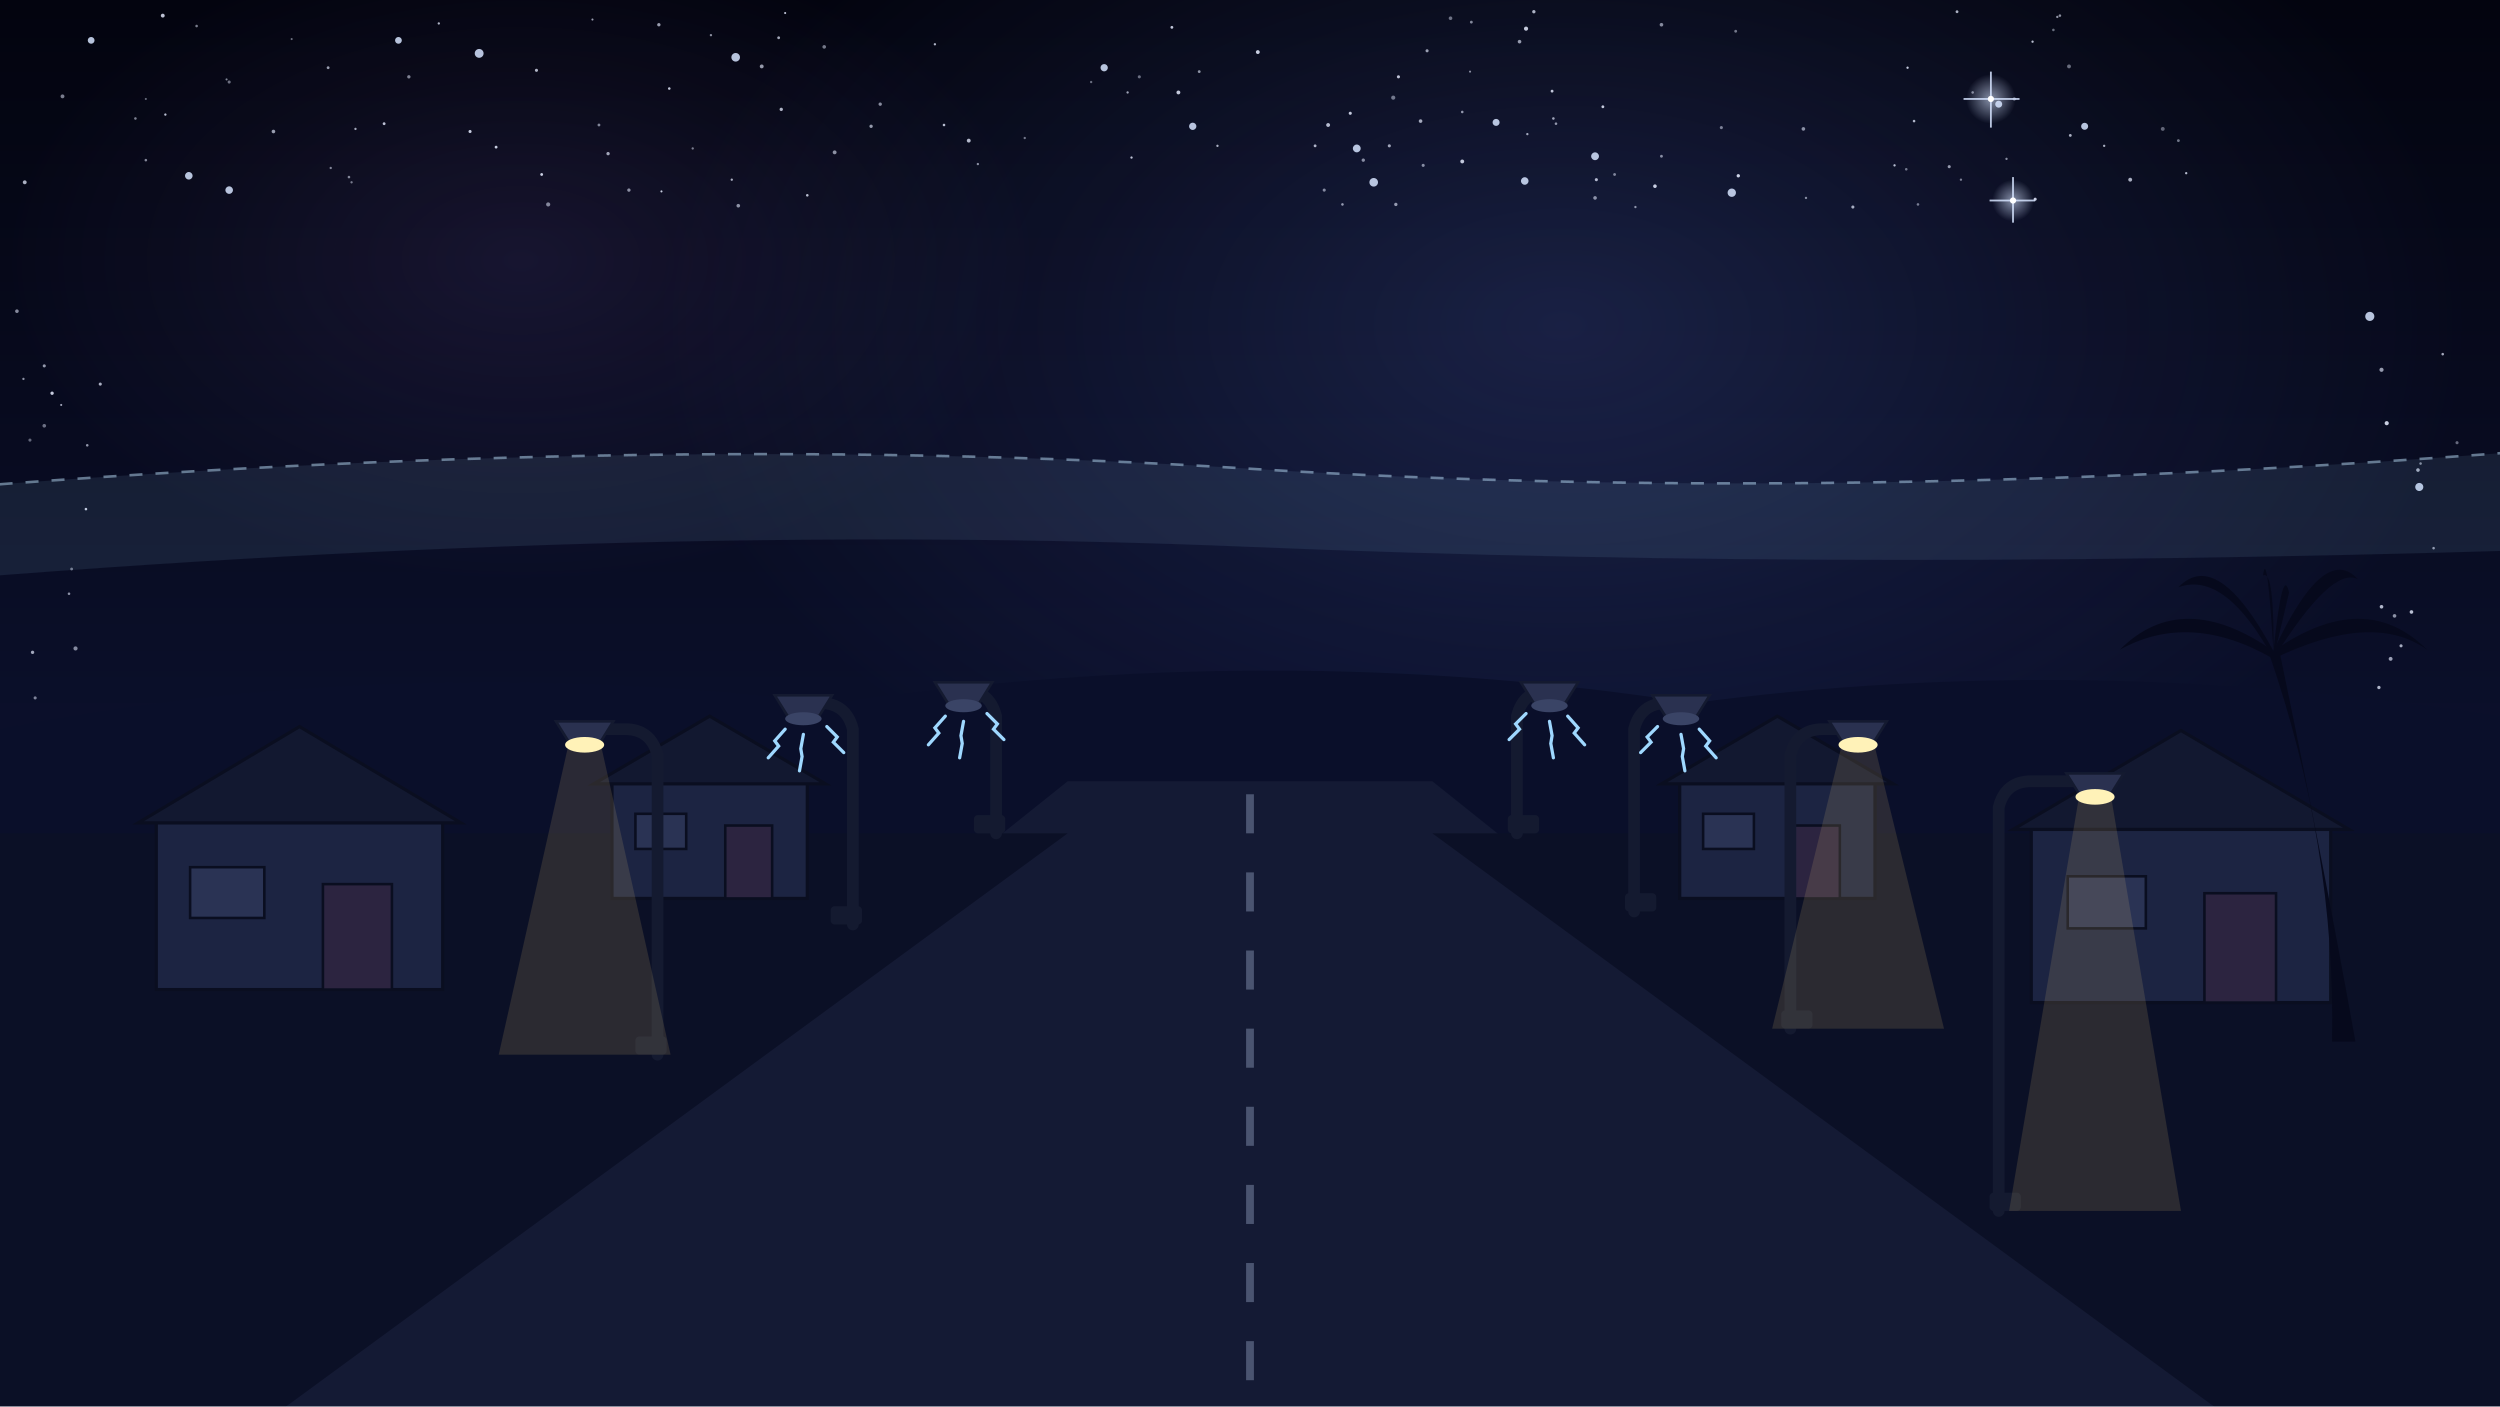
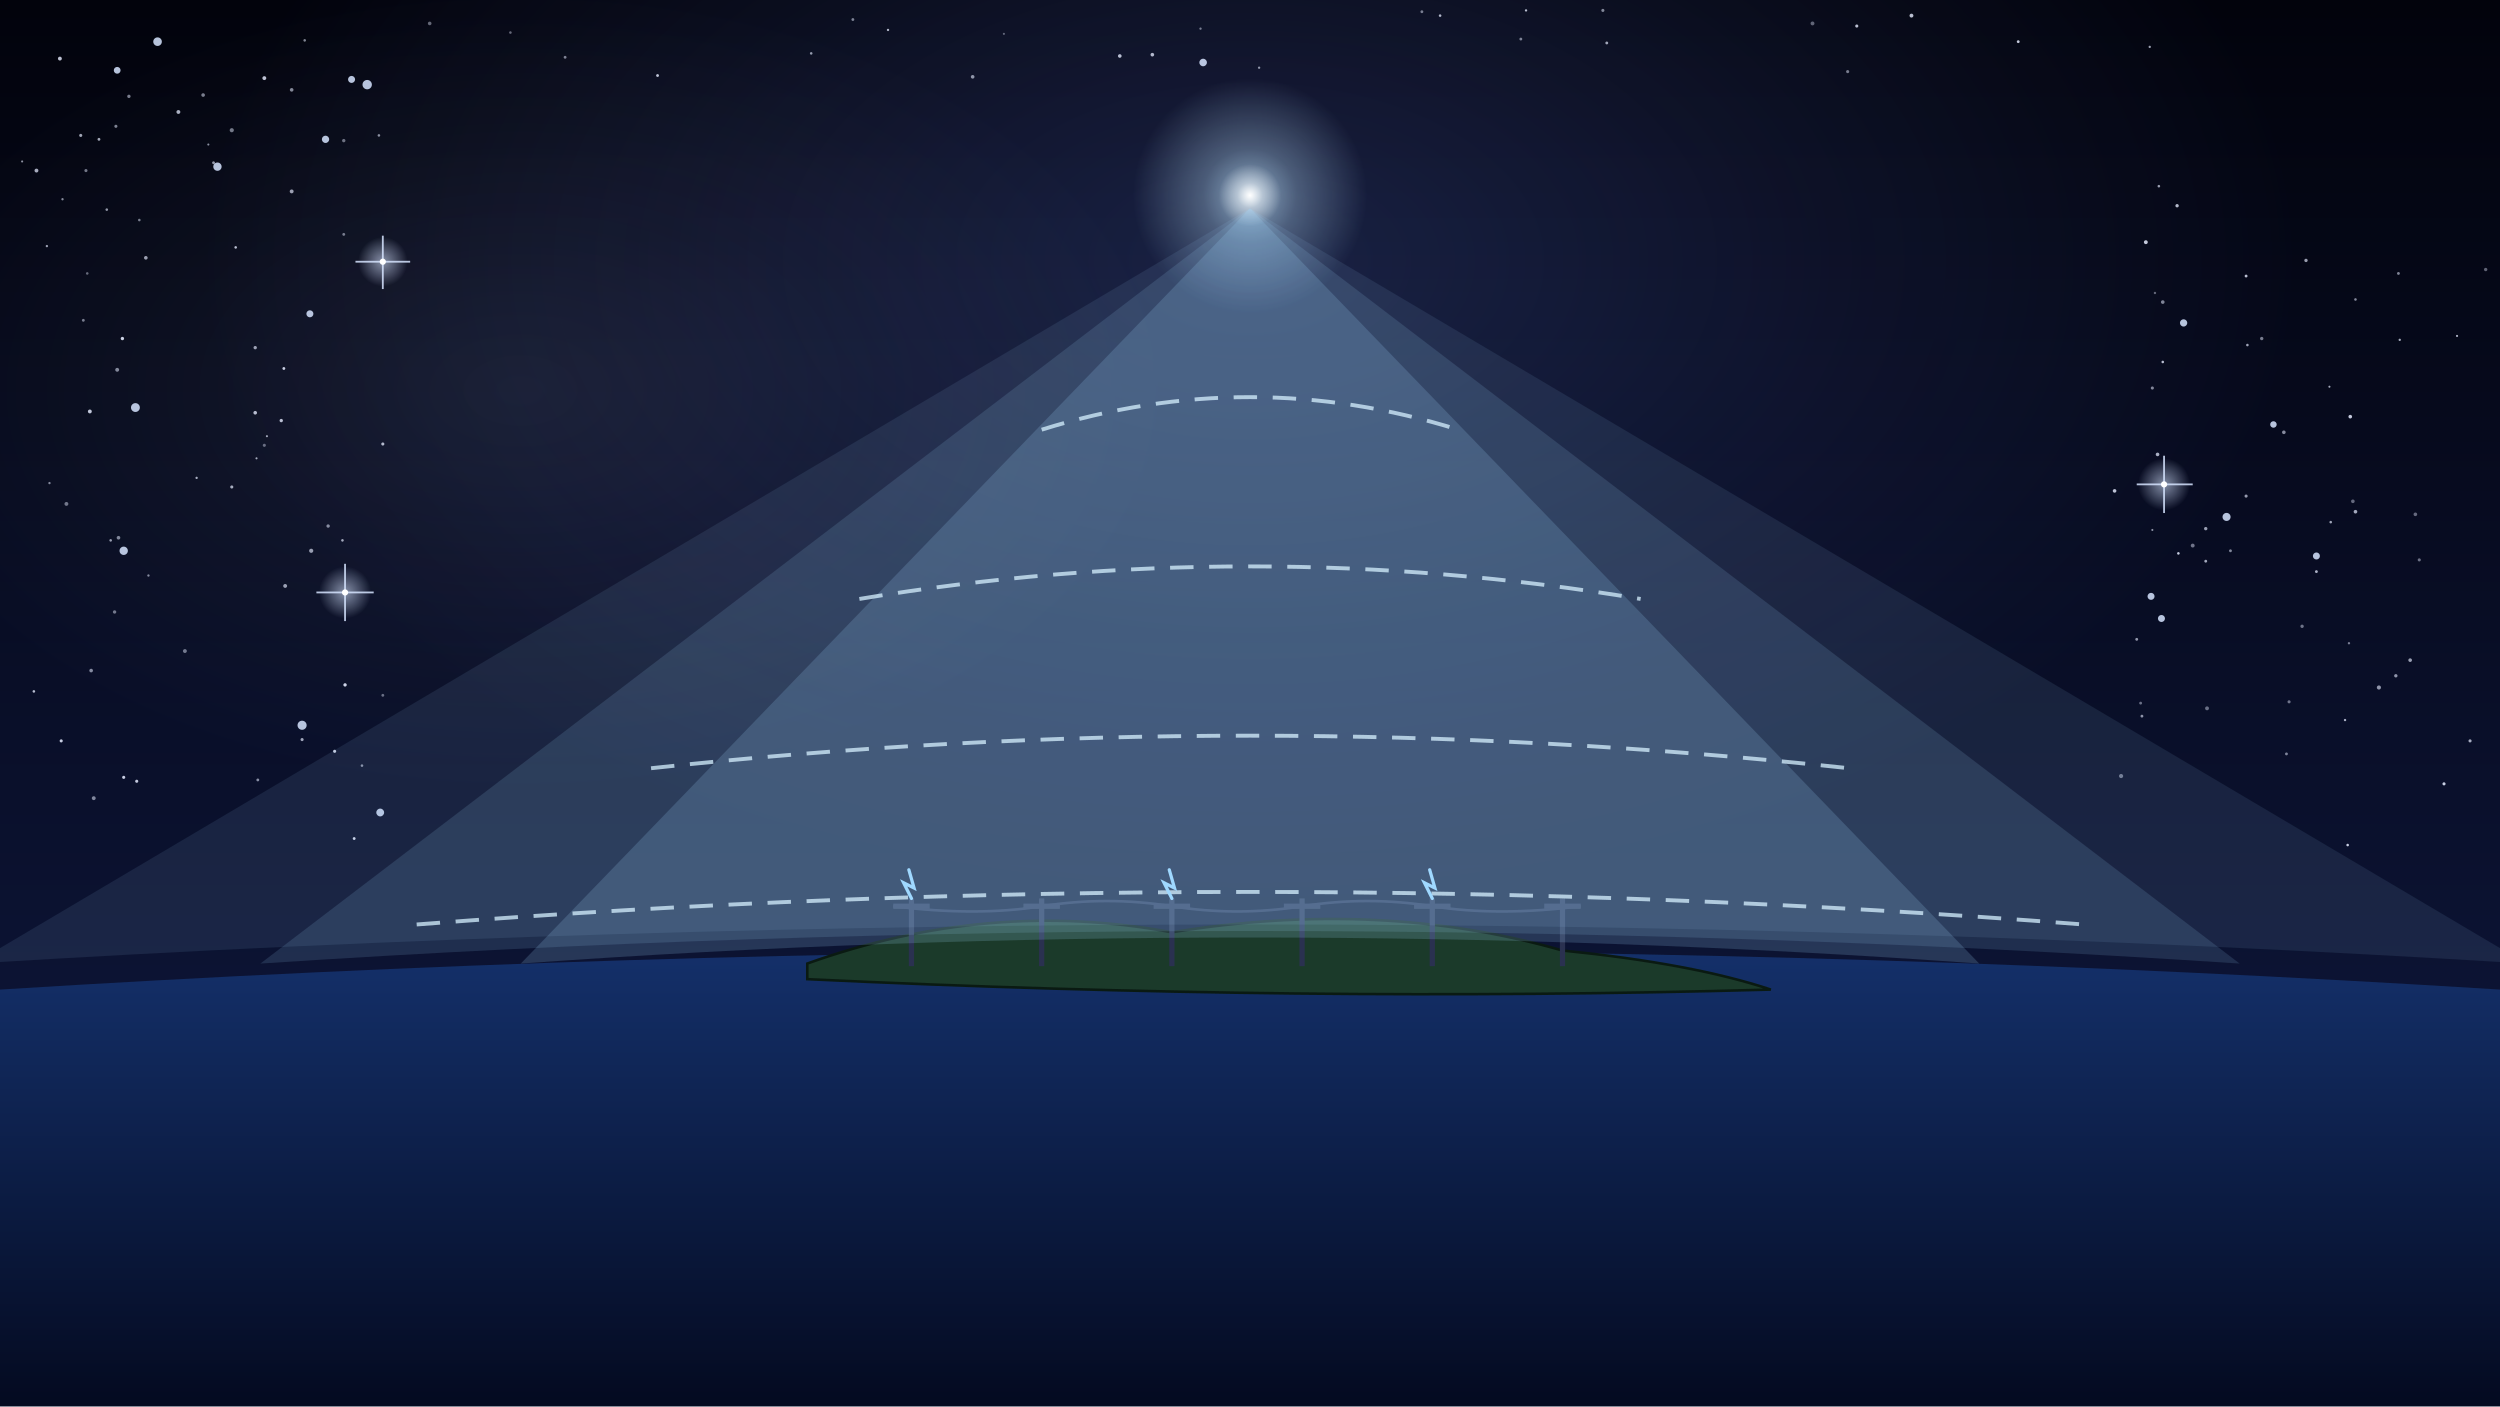
<svg xmlns="http://www.w3.org/2000/svg" viewBox="0 0 1920 1080" width="1920" height="1080">
  <defs>
-     <linearGradient id="u075-sky" x1="0" y1="0" x2="0" y2="1">
-       <stop offset="0" stop-color="#03040f" stop-opacity="1" />
-       <stop offset="1" stop-color="#121a44" stop-opacity="1" />
+     <linearGradient id="u074-sky" x1="0" y1="0" x2="0" y2="1">
+       <stop offset="0" stop-color="#02030c" stop-opacity="1" />
+       <stop offset="1" stop-color="#101a44" stop-opacity="1" />
    </linearGradient>
-     <radialGradient id="u075-neb0" cx="0.5" cy="0.5" r="0.5">
-       <stop offset="0" stop-color="#6f8cff" stop-opacity="0.18" />
-       <stop offset="0.55" stop-color="#6f8cff" stop-opacity="0.072" />
+     <radialGradient id="u074-neb0" cx="0.5" cy="0.5" r="0.5">
+       <stop offset="0" stop-color="#6f8cff" stop-opacity="0.2" />
+       <stop offset="0.55" stop-color="#6f8cff" stop-opacity="0.08" />
      <stop offset="1" stop-color="#6f8cff" stop-opacity="0" />
    </radialGradient>
-     <radialGradient id="u075-neb1" cx="0.5" cy="0.5" r="0.5">
-       <stop offset="0" stop-color="#b48cff" stop-opacity="0.1" />
-       <stop offset="0.55" stop-color="#b48cff" stop-opacity="0.04" />
-       <stop offset="1" stop-color="#b48cff" stop-opacity="0" />
-     </radialGradient>
-     <radialGradient id="u075-fl1" cx="0.5" cy="0.5" r="0.5">
+     <radialGradient id="u074-neb1" cx="0.5" cy="0.5" r="0.5">
+       <stop offset="0" stop-color="#d6e4ff" stop-opacity="0.08" />
+       <stop offset="0.55" stop-color="#d6e4ff" stop-opacity="0.032" />
+       <stop offset="1" stop-color="#d6e4ff" stop-opacity="0" />
+     </radialGradient>
+     <radialGradient id="u074-fl1" cx="0.5" cy="0.5" r="0.5">
      <stop offset="0" stop-color="#d6e4ff" stop-opacity="0.6" />
      <stop offset="1" stop-color="#d6e4ff" stop-opacity="0" />
    </radialGradient>
-     <radialGradient id="u075-fl2" cx="0.5" cy="0.5" r="0.5">
+     <radialGradient id="u074-fl2" cx="0.5" cy="0.5" r="0.5">
      <stop offset="0" stop-color="#d6e4ff" stop-opacity="0.6" />
      <stop offset="1" stop-color="#d6e4ff" stop-opacity="0" />
    </radialGradient>
+     <radialGradient id="u074-fl3" cx="0.5" cy="0.5" r="0.5">
+       <stop offset="0" stop-color="#d6e4ff" stop-opacity="0.6" />
+       <stop offset="1" stop-color="#d6e4ff" stop-opacity="0" />
+     </radialGradient>
+     <linearGradient id="u074-sea" x1="0" y1="0" x2="0" y2="1">
+       <stop offset="0" stop-color="#14306a" stop-opacity="1" />
+       <stop offset="1" stop-color="#040a20" stop-opacity="1" />
+     </linearGradient>
+     <radialGradient id="u074-src" cx="0.5" cy="0.5" r="0.5">
+       <stop offset="0" stop-color="#bfe6ff" stop-opacity="0.7" />
+       <stop offset="0.4" stop-color="#bfe6ff" stop-opacity="0.315" />
+       <stop offset="1" stop-color="#bfe6ff" stop-opacity="0" />
+     </radialGradient>
+     <radialGradient id="u074-src2" cx="0.5" cy="0.5" r="0.5">
+       <stop offset="0" stop-color="#ffffff" stop-opacity="1" />
+       <stop offset="0.4" stop-color="#ffffff" stop-opacity="0.45" />
+       <stop offset="1" stop-color="#ffffff" stop-opacity="0" />
+     </radialGradient>
  </defs>
-   <rect id="u075-bg-sky" width="1920" height="1080" fill="url(#u075-sky)" />
-   <g id="mv-drift-nebula-u075">
-     <ellipse cx="1200" cy="250" rx="700" ry="434" fill="url(#u075-neb0)" />
-   </g>
-   <ellipse cx="400" cy="200" rx="400" ry="248" fill="url(#u075-neb1)" />
-   <g id="u075-bg-stars" fill="#e6ecff">
-     <circle cx="1114" cy="14" r="1.4" opacity="0.45" />
-     <circle cx="1541" cy="122" r="0.9" opacity="0.57" />
-     <circle cx="1192" cy="70" r="1.1" opacity="0.83" />
-     <circle cx="67" cy="342" r="1.0" opacity="0.62" />
-     <circle cx="751" cy="126" r="0.9" opacity="0.59" />
-     <circle cx="1582" cy="12" r="1.0" opacity="0.59" />
-     <circle cx="1506" cy="138" r="0.9" opacity="0.51" />
-     <circle cx="1857" cy="361" r="1.4" opacity="0.69" />
-     <circle cx="1072" cy="157" r="1.3" opacity="0.62" />
-     <circle cx="1225" cy="152" r="1.4" opacity="0.58" />
-     <circle cx="1387" cy="152" r="0.9" opacity="0.57" />
-     <circle cx="270" cy="140" r="0.9" opacity="0.49" />
-     <circle cx="455" cy="15" r="0.8" opacity="0.66" />
-     <circle cx="19" cy="140" r="1.5" opacity="0.74" />
-     <circle cx="905" cy="71" r="1.5" opacity="0.84" />
-     <circle cx="1231" cy="82" r="1.1" opacity="0.85" />
-     <circle cx="1465" cy="52" r="0.9" opacity="0.85" />
-     <circle cx="1178" cy="9" r="1.3" opacity="0.74" />
-     <circle cx="295" cy="95" r="1.1" opacity="0.81" />
-     <circle cx="532" cy="114" r="0.9" opacity="0.51" />
-     <circle cx="27" cy="536" r="1.2" opacity="0.53" />
-     <circle cx="1240" cy="134" r="1.1" opacity="0.52" />
-     <circle cx="1423" cy="159" r="1.2" opacity="0.71" />
-     <circle cx="562" cy="138" r="0.9" opacity="0.72" />
-     <circle cx="1067" cy="112" r="1.2" opacity="0.68" />
-     <circle cx="1195" cy="95" r="1.0" opacity="0.61" />
-     <circle cx="1173" cy="103" r="0.9" opacity="0.68" />
-     <circle cx="13" cy="239" r="1.4" opacity="0.57" />
-     <circle cx="112" cy="76" r="0.8" opacity="0.44" />
-     <circle cx="467" cy="118" r="1.3" opacity="0.68" />
-     <circle cx="1561" cy="32" r="0.9" opacity="0.79" />
-     <circle cx="1091" cy="93" r="1.4" opacity="0.69" />
-     <circle cx="875" cy="59" r="1.2" opacity="0.44" />
-     <circle cx="34" cy="281" r="1.2" opacity="0.63" />
-     <circle cx="1093" cy="127" r="1.2" opacity="0.56" />
-     <circle cx="1455" cy="127" r="0.9" opacity="0.79" />
-     <circle cx="1047" cy="123" r="1.3" opacity="0.56" />
-     <circle cx="58" cy="498" r="1.6" opacity="0.56" />
-     <circle cx="1876" cy="272" r="1.0" opacity="0.70" />
-     <circle cx="125" cy="12" r="1.5" opacity="0.82" />
-     <circle cx="603" cy="10" r="0.8" opacity="0.83" />
-     <circle cx="1473" cy="157" r="1.0" opacity="0.49" />
-     <circle cx="900" cy="21" r="1.1" opacity="0.83" />
-     <circle cx="718" cy="34" r="0.9" opacity="0.76" />
-     <circle cx="869" cy="121" r="0.9" opacity="0.81" />
-     <circle cx="18" cy="291" r="0.9" opacity="0.60" />
-     <circle cx="1833" cy="325" r="1.6" opacity="0.87" />
-     <circle cx="252" cy="52" r="1.1" opacity="0.65" />
-     <circle cx="1580" cy="13" r="0.9" opacity="0.61" />
-     <circle cx="1563" cy="153" r="1.2" opacity="0.85" />
-     <circle cx="633" cy="36" r="1.4" opacity="0.49" />
-     <circle cx="1844" cy="496" r="1.2" opacity="0.71" />
-     <circle cx="1193" cy="91" r="1.0" opacity="0.67" />
-     <circle cx="1130" cy="17" r="1.1" opacity="0.55" />
-     <circle cx="1167" cy="32" r="1.4" opacity="0.63" />
-     <circle cx="1123" cy="124" r="1.5" opacity="0.83" />
-     <circle cx="210" cy="101" r="1.4" opacity="0.65" />
-     <circle cx="412" cy="54" r="1.2" opacity="0.76" />
-     <circle cx="1074" cy="59" r="1.2" opacity="0.82" />
-     <circle cx="55" cy="437" r="1.1" opacity="0.47" />
-     <circle cx="744" cy="108" r="1.5" opacity="0.77" />
-     <circle cx="53" cy="456" r="1.0" opacity="0.59" />
-     <circle cx="1271" cy="143" r="1.4" opacity="0.86" />
-     <circle cx="1869" cy="421" r="1.0" opacity="0.62" />
-     <circle cx="381" cy="113" r="1.1" opacity="0.86" />
-     <circle cx="224" cy="30" r="0.8" opacity="0.46" />
-     <circle cx="314" cy="59" r="1.3" opacity="0.53" />
-     <circle cx="1464" cy="130" r="1.0" opacity="0.47" />
-     <circle cx="25" cy="501" r="1.3" opacity="0.69" />
-     <circle cx="1037" cy="87" r="1.2" opacity="0.84" />
-     <circle cx="598" cy="29" r="1.1" opacity="0.69" />
-     <circle cx="966" cy="40" r="1.5" opacity="0.86" />
-     <circle cx="1096" cy="39" r="1.2" opacity="0.65" />
-     <circle cx="787" cy="106" r="0.9" opacity="0.48" />
-     <circle cx="416" cy="134" r="1.1" opacity="0.87" />
-     <circle cx="1827" cy="528" r="1.3" opacity="0.75" />
-     <circle cx="1577" cy="23" r="1.0" opacity="0.44" />
-     <circle cx="1679" cy="133" r="0.9" opacity="0.77" />
-     <circle cx="514" cy="68" r="1.0" opacity="0.83" />
-     <circle cx="1256" cy="159" r="0.9" opacity="0.59" />
-     <circle cx="1020" cy="96" r="1.5" opacity="0.78" />
-     <circle cx="1276" cy="19" r="1.4" opacity="0.56" />
-     <circle cx="600" cy="84" r="1.3" opacity="0.75" />
-     <circle cx="935" cy="112" r="0.9" opacity="0.73" />
-     <circle cx="268" cy="136" r="1.0" opacity="0.55" />
-     <circle cx="127" cy="88" r="0.9" opacity="0.80" />
-     <circle cx="174" cy="61" r="0.8" opacity="0.55" />
-     <circle cx="620" cy="150" r="1.0" opacity="0.79" />
-     <circle cx="254" cy="129" r="0.9" opacity="0.54" />
-     <circle cx="1829" cy="466" r="1.4" opacity="0.76" />
-     <circle cx="77" cy="295" r="1.2" opacity="0.73" />
-     <circle cx="1503" cy="9" r="1.1" opacity="0.74" />
-     <circle cx="151" cy="20" r="1.0" opacity="0.52" />
-     <circle cx="48" cy="74" r="1.5" opacity="0.52" />
-     <circle cx="1017" cy="146" r="1.2" opacity="0.55" />
-     <circle cx="1839" cy="473" r="1.4" opacity="0.59" />
-     <circle cx="40" cy="302" r="1.3" opacity="0.85" />
-     <circle cx="1335" cy="135" r="1.3" opacity="0.89" />
-     <circle cx="1322" cy="98" r="1.2" opacity="0.51" />
-     <circle cx="546" cy="27" r="0.9" opacity="0.59" />
-     <circle cx="921" cy="55" r="1.1" opacity="0.60" />
-     <circle cx="866" cy="71" r="0.9" opacity="0.67" />
-     <circle cx="1129" cy="55" r="0.8" opacity="0.58" />
-     <circle cx="567" cy="158" r="1.4" opacity="0.59" />
-     <circle cx="838" cy="63" r="0.9" opacity="0.44" />
-     <circle cx="1172" cy="22" r="1.6" opacity="0.84" />
-     <circle cx="1515" cy="71" r="1.0" opacity="0.53" />
-     <circle cx="1547" cy="76" r="1.3" opacity="0.44" />
-     <circle cx="1589" cy="51" r="1.5" opacity="0.43" />
-     <circle cx="1636" cy="138" r="1.5" opacity="0.72" />
-     <circle cx="1829" cy="284" r="1.6" opacity="0.64" />
-     <circle cx="1123" cy="86" r="1.0" opacity="0.61" />
-     <circle cx="676" cy="80" r="1.3" opacity="0.57" />
-     <circle cx="1010" cy="112" r="1.1" opacity="0.75" />
-     <circle cx="421" cy="157" r="1.6" opacity="0.54" />
-     <circle cx="361" cy="101" r="1.2" opacity="0.85" />
-     <circle cx="1497" cy="128" r="1.2" opacity="0.63" />
-     <circle cx="1385" cy="99" r="1.4" opacity="0.58" />
-     <circle cx="47" cy="311" r="0.8" opacity="0.70" />
-     <circle cx="337" cy="18" r="0.9" opacity="0.75" />
-     <circle cx="725" cy="96" r="1.0" opacity="0.80" />
-     <circle cx="1673" cy="108" r="1.1" opacity="0.47" />
-     <circle cx="1276" cy="120" r="1.1" opacity="0.57" />
-     <circle cx="176" cy="63" r="1.2" opacity="0.46" />
-     <circle cx="1470" cy="93" r="1.0" opacity="0.76" />
-     <circle cx="483" cy="146" r="1.3" opacity="0.58" />
-     <circle cx="1031" cy="157" r="1.0" opacity="0.62" />
-     <circle cx="1822" cy="540" r="1.6" opacity="0.73" />
-     <circle cx="460" cy="96" r="1.1" opacity="0.54" />
-     <circle cx="585" cy="51" r="1.5" opacity="0.64" />
-     <circle cx="1661" cy="99" r="1.5" opacity="0.40" />
-     <circle cx="273" cy="99" r="0.9" opacity="0.70" />
-     <circle cx="23" cy="338" r="1.2" opacity="0.41" />
-     <circle cx="1859" cy="356" r="1.0" opacity="0.54" />
-     <circle cx="1590" cy="104" r="1.1" opacity="0.72" />
-     <circle cx="1852" cy="470" r="1.4" opacity="0.79" />
-     <circle cx="104" cy="91" r="1.0" opacity="0.53" />
-     <circle cx="1616" cy="112" r="0.9" opacity="0.72" />
-     <circle cx="1333" cy="24" r="1.1" opacity="0.48" />
-     <circle cx="669" cy="97" r="1.3" opacity="0.63" />
-     <circle cx="1836" cy="506" r="1.5" opacity="0.66" />
-     <circle cx="34" cy="327" r="1.4" opacity="0.45" />
-     <circle cx="112" cy="123" r="1.0" opacity="0.56" />
-     <circle cx="641" cy="117" r="1.5" opacity="0.59" />
-     <circle cx="506" cy="19" r="1.3" opacity="0.66" />
-     <circle cx="66" cy="391" r="1.0" opacity="0.85" />
-     <circle cx="508" cy="147" r="0.8" opacity="0.86" />
-     <circle cx="1887" cy="340" r="1.2" opacity="0.42" />
-     <circle cx="1070" cy="75" r="1.6" opacity="0.47" />
-     <circle cx="1226" cy="138" r="1.2" opacity="0.77" />
-   </g>
-   <g id="mv-glint-u075s1" fill="#d6e4ff" opacity=".85">
-     <circle cx="1330" cy="148" r="3.2" />
-     <circle cx="1149" cy="94" r="2.7" />
-     <circle cx="1601" cy="97" r="2.7" />
-     <circle cx="1535" cy="80" r="2.7" />
-     <circle cx="916" cy="97" r="2.8" />
-     <circle cx="1225" cy="120" r="3.0" />
-   </g>
-   <g id="mv-glint-u075s2" fill="#d6e4ff" opacity=".85">
-     <circle cx="70" cy="31" r="2.6" />
-     <circle cx="1820" cy="243" r="3.5" />
-     <circle cx="848" cy="52" r="2.8" />
-     <circle cx="145" cy="135" r="2.9" />
-     <circle cx="1055" cy="140" r="3.3" />
-     <circle cx="176" cy="146" r="2.9" />
-   </g>
-   <g id="mv-glint-u075s3" fill="#d6e4ff" opacity=".85">
-     <circle cx="1042" cy="114" r="3.0" />
-     <circle cx="368" cy="41" r="3.4" />
-     <circle cx="565" cy="44" r="3.3" />
-     <circle cx="1171" cy="139" r="2.9" />
-     <circle cx="1858" cy="374" r="3.1" />
-     <circle cx="306" cy="31" r="2.6" />
-   </g>
-   <g id="u075-bg-star-flares">
-     <circle cx="1546" cy="154" r="16" fill="url(#u075-fl1)" />
-     <path d="M1528 154H1563M1546 136V171" stroke="#d6e4ff" stroke-width="1.4" opacity=".85" />
-     <circle cx="1546" cy="154" r="2.4" fill="#fff" />
-     <circle cx="1529" cy="76" r="19" fill="url(#u075-fl2)" />
-     <path d="M1508 76H1551M1529 55V98" stroke="#d6e4ff" stroke-width="1.4" opacity=".85" />
-     <circle cx="1529" cy="76" r="2.4" fill="#fff" />
-   </g>
-   <path id="bg-far-hills" d="M0 560 Q300 500 640 540 Q980 490 1300 540 Q1600 500 1920 550 V700 H0Z" fill="#0a0f2a" />
-   <path id="road-street" d="M820 600 H1100 L1700 1080 H220Z" fill="#141a34" />
-   <path id="road-centre-line" d="M960 610 L960 1080" stroke="#4a5470" stroke-width="6" stroke-dasharray="30 30" />
-   <path id="bg-sidewalk-lawn" d="M0 640 H820 L220 1080 H0Z M1100 640 H1920 V1080 H1700Z" fill="#0b1026" />
-   <g id="houses-left">
-     <rect x="120" y="630" width="220" height="130" fill="#1c2442" stroke="#0a0e20" stroke-width="2.5" />
-     <path d="M106 632 L230 558 L354 632Z" fill="#121830" stroke="#0a0e20" stroke-width="2.5" />
-     <rect x="146" y="666" width="57" height="39" fill="#2a3354" stroke="#0a0e20" stroke-width="2" />
-     <g id="door1">
-       <rect x="248" y="679" width="53" height="81" fill="#2c2440" stroke="#0a0e20" stroke-width="2" />
-     </g>
-     <rect x="470" y="600" width="150" height="90" fill="#1c2442" stroke="#0a0e20" stroke-width="2.5" />
-     <path d="M456 602 L545 550 L634 602Z" fill="#121830" stroke="#0a0e20" stroke-width="2.5" />
-     <rect x="488" y="625" width="39" height="27" fill="#2a3354" stroke="#0a0e20" stroke-width="2" />
-     <g id="door2">
-       <rect x="557" y="634" width="36" height="56" fill="#2c2440" stroke="#0a0e20" stroke-width="2" />
-     </g>
-   </g>
-   <g id="houses-right">
-     <rect x="1560" y="635" width="230" height="135" fill="#1c2442" stroke="#0a0e20" stroke-width="2.5" />
-     <path d="M1546 637 L1675 561 L1804 637Z" fill="#121830" stroke="#0a0e20" stroke-width="2.5" />
-     <rect x="1588" y="673" width="60" height="40" fill="#2a3354" stroke="#0a0e20" stroke-width="2" />
-     <g id="door3">
-       <rect x="1693" y="686" width="55" height="84" fill="#2c2440" stroke="#0a0e20" stroke-width="2" />
-     </g>
-     <rect x="1290" y="600" width="150" height="90" fill="#1c2442" stroke="#0a0e20" stroke-width="2.5" />
-     <path d="M1276 602 L1365 550 L1454 602Z" fill="#121830" stroke="#0a0e20" stroke-width="2.5" />
-     <rect x="1308" y="625" width="39" height="27" fill="#2a3354" stroke="#0a0e20" stroke-width="2" />
-     <g id="door4">
-       <rect x="1377" y="634" width="36" height="56" fill="#2c2440" stroke="#0a0e20" stroke-width="2" />
-     </g>
-   </g>
-   <g id="streetlamp-post-1">
-     <g>
-       <path d="M1165 640 V550 Q1170 530 1190 530 H1186" stroke="#141a30" stroke-width="9" fill="none" stroke-linecap="round" />
-       <rect x="1158" y="626" width="24" height="14" rx="3" fill="#141a30" />
-       <path d="M1168 524 H1212 L1202 540 H1178Z" fill="#2a3150" stroke="#141a30" stroke-width="2" />
-     </g>
-   </g>
-   <g id="mv-sparkle-lamp-spark-1">
-     <g>
-       <ellipse cx="1190" cy="542" rx="14" ry="5" fill="#3a4466" />
-       <path d="M1172 548 l-8 8 l3 4 l-8 8" stroke="#9fd8ff" stroke-width="2.5" fill="none" stroke-linecap="round" />
-       <path d="M1204 550 l8 9 l-3 4 l8 9" stroke="#9fd8ff" stroke-width="2.5" fill="none" stroke-linecap="round" />
-       <path d="M1190 554 l2 11 l-1 6 l2 11" stroke="#9fd8ff" stroke-width="2.5" fill="none" stroke-linecap="round" />
-     </g>
-   </g>
-   <g id="streetlamp-post-2">
-     <g>
-       <path d="M1255 700 V560 Q1260 540 1280 540 H1287" stroke="#141a30" stroke-width="9" fill="none" stroke-linecap="round" />
-       <rect x="1248" y="686" width="24" height="14" rx="3" fill="#141a30" />
-       <path d="M1269 534 H1313 L1303 550 H1279Z" fill="#2a3150" stroke="#141a30" stroke-width="2" />
-     </g>
-   </g>
-   <g id="mv-sparkle-lamp-spark-2">
-     <g>
-       <ellipse cx="1291" cy="552" rx="14" ry="5" fill="#3a4466" />
-       <path d="M1273 558 l-8 8 l3 4 l-8 8" stroke="#9fd8ff" stroke-width="2.5" fill="none" stroke-linecap="round" />
-       <path d="M1305 560 l8 9 l-3 4 l8 9" stroke="#9fd8ff" stroke-width="2.5" fill="none" stroke-linecap="round" />
-       <path d="M1291 564 l2 11 l-1 6 l2 11" stroke="#9fd8ff" stroke-width="2.5" fill="none" stroke-linecap="round" />
-     </g>
-   </g>
-   <g id="streetlamp-post-3">
-     <g>
-       <path d="M1375 790 V580 Q1380 560 1400 560 H1423" stroke="#141a30" stroke-width="9" fill="none" stroke-linecap="round" />
-       <rect x="1368" y="776" width="24" height="14" rx="3" fill="#141a30" />
-       <path d="M1405 554 H1449 L1439 570 H1415Z" fill="#2a3150" stroke="#141a30" stroke-width="2" />
-     </g>
-   </g>
-   <g id="mv-flicker-streetlamp-light-3">
-     <g>
-       <path d="M1415 570 L1361 790 H1493 L1439 570Z" fill="#ffd77a" opacity=".13" />
-       <ellipse cx="1427" cy="572" rx="15" ry="6" fill="#fff2b8" />
-     </g>
-   </g>
-   <g id="streetlamp-post-4">
-     <g>
-       <path d="M1535 930 V620 Q1540 600 1560 600 H1605" stroke="#141a30" stroke-width="9" fill="none" stroke-linecap="round" />
-       <rect x="1528" y="916" width="24" height="14" rx="3" fill="#141a30" />
-       <path d="M1587 594 H1631 L1621 610 H1597Z" fill="#2a3150" stroke="#141a30" stroke-width="2" />
-     </g>
-   </g>
-   <g id="mv-lamp-streetlamp-light-4">
-     <g>
-       <path d="M1597 610 L1543 930 H1675 L1621 610Z" fill="#ffd77a" opacity=".13" />
-       <ellipse cx="1609" cy="612" rx="15" ry="6" fill="#fff2b8" />
-     </g>
-   </g>
-   <g id="streetlamp-post-5">
-     <g transform="translate(1520 0) scale(-1 1)">
-       <path d="M755 640 V550 Q760 530 780 530 H776" stroke="#141a30" stroke-width="9" fill="none" stroke-linecap="round" />
-       <rect x="748" y="626" width="24" height="14" rx="3" fill="#141a30" />
-       <path d="M758 524 H802 L792 540 H768Z" fill="#2a3150" stroke="#141a30" stroke-width="2" />
-     </g>
-   </g>
-   <g id="mv-sparkle-lamp-spark-5">
-     <g transform="translate(1520 0) scale(-1 1)">
-       <ellipse cx="780" cy="542" rx="14" ry="5" fill="#3a4466" />
-       <path d="M762 548 l-8 8 l3 4 l-8 8" stroke="#9fd8ff" stroke-width="2.5" fill="none" stroke-linecap="round" />
-       <path d="M794 550 l8 9 l-3 4 l8 9" stroke="#9fd8ff" stroke-width="2.5" fill="none" stroke-linecap="round" />
-       <path d="M780 554 l2 11 l-1 6 l2 11" stroke="#9fd8ff" stroke-width="2.5" fill="none" stroke-linecap="round" />
-     </g>
-   </g>
-   <g id="streetlamp-post-6">
-     <g transform="translate(1300 0) scale(-1 1)">
-       <path d="M645 710 V560 Q650 540 670 540 H679" stroke="#141a30" stroke-width="9" fill="none" stroke-linecap="round" />
-       <rect x="638" y="696" width="24" height="14" rx="3" fill="#141a30" />
-       <path d="M661 534 H705 L695 550 H671Z" fill="#2a3150" stroke="#141a30" stroke-width="2" />
-     </g>
-   </g>
-   <g id="mv-sparkle-lamp-spark-6">
-     <g transform="translate(1300 0) scale(-1 1)">
-       <ellipse cx="683" cy="552" rx="14" ry="5" fill="#3a4466" />
-       <path d="M665 558 l-8 8 l3 4 l-8 8" stroke="#9fd8ff" stroke-width="2.5" fill="none" stroke-linecap="round" />
-       <path d="M697 560 l8 9 l-3 4 l8 9" stroke="#9fd8ff" stroke-width="2.5" fill="none" stroke-linecap="round" />
-       <path d="M683 564 l2 11 l-1 6 l2 11" stroke="#9fd8ff" stroke-width="2.5" fill="none" stroke-linecap="round" />
-     </g>
-   </g>
-   <g id="streetlamp-post-7">
-     <g transform="translate(1000 0) scale(-1 1)">
-       <path d="M495 810 V580 Q500 560 520 560 H547" stroke="#141a30" stroke-width="9" fill="none" stroke-linecap="round" />
-       <rect x="488" y="796" width="24" height="14" rx="3" fill="#141a30" />
-       <path d="M529 554 H573 L563 570 H539Z" fill="#2a3150" stroke="#141a30" stroke-width="2" />
-     </g>
-   </g>
-   <g id="mv-flicker-streetlamp-light-7">
-     <g transform="translate(1000 0) scale(-1 1)">
-       <path d="M539 570 L485 810 H617 L563 570Z" fill="#ffd77a" opacity=".13" />
-       <ellipse cx="551" cy="572" rx="15" ry="6" fill="#fff2b8" />
-     </g>
-   </g>
-   <g id="mv-sway-palm-tree" data-pivot="1776 800">
-     <path d="M1791 800 Q1794 650 1742 500 L1751 502 Q1782 650 1809 800Z" fill="#06091c" />
-     <path d="M1746 500 Q1676 451 1628 499 Q1682 469 1746 506Z" fill="#06091c" />
-     <path d="M1746 500 Q1703 420 1673 451 Q1709 438 1746 506Z" fill="#06091c" />
-     <path d="M1746 500 Q1741 419 1738 442 Q1747 437 1746 506Z" fill="#06091c" />
-     <path d="M1746 500 Q1785 416 1811 445 Q1791 434 1746 506Z" fill="#06091c" />
-     <path d="M1746 500 Q1816 451 1864 499 Q1822 469 1746 506Z" fill="#06091c" />
-     <path d="M1746 500 Q1753 433 1758 455 Q1759 451 1746 506Z" fill="#06091c" />
-   </g>
-   <g id="mv-scroll-emp-ripple" data-dist="120" opacity=".5">
-     <path d="M-100 380 Q480 330 960 360 T2020 340 L2020 420 Q1440 440 960 420 T-100 450Z" fill="#9fd8ff" opacity=".18" />
-     <path d="M-100 380 Q480 330 960 360 T2020 340" stroke="#bfe6ff" stroke-width="2" stroke-dasharray="10 10" fill="none" />
+   <rect id="u074-bg-sky" width="1920" height="1080" fill="url(#u074-sky)" />
+   <g id="mv-drift-nebula-u074">
+     <ellipse cx="960" cy="200" rx="800" ry="496" fill="url(#u074-neb0)" />
+   </g>
+   <ellipse cx="400" cy="300" rx="500" ry="310" fill="url(#u074-neb1)" />
+   <g id="u074-bg-stars" fill="#e6ecff">
+     <circle cx="1827" cy="528" r="1.6" opacity="0.61" />
+     <circle cx="967" cy="52" r="0.9" opacity="0.60" />
+     <circle cx="1419" cy="55" r="1.2" opacity="0.50" />
+     <circle cx="69" cy="316" r="1.5" opacity="0.83" />
+     <circle cx="1756" cy="579" r="1.1" opacity="0.53" />
+     <circle cx="860" cy="43" r="1.4" opacity="0.79" />
+     <circle cx="264" cy="180" r="1.1" opacity="0.49" />
+     <circle cx="1172" cy="8" r="0.9" opacity="0.79" />
+     <circle cx="142" cy="500" r="1.5" opacity="0.48" />
+     <circle cx="181" cy="190" r="1.0" opacity="0.79" />
+     <circle cx="82" cy="161" r="1.0" opacity="0.62" />
+     <circle cx="1234" cy="33" r="1.1" opacity="0.68" />
+     <circle cx="655" cy="15" r="1.1" opacity="0.53" />
+     <circle cx="91" cy="413" r="1.4" opacity="0.54" />
+     <circle cx="1842" cy="210" r="1.1" opacity="0.54" />
+     <circle cx="1694" cy="431" r="1.1" opacity="0.70" />
+     <circle cx="1641" cy="491" r="1.1" opacity="0.62" />
+     <circle cx="1758" cy="539" r="1.2" opacity="0.46" />
+     <circle cx="48" cy="153" r="0.9" opacity="0.57" />
+     <circle cx="1771" cy="200" r="1.3" opacity="0.66" />
+     <circle cx="257" cy="577" r="1.2" opacity="0.84" />
+     <circle cx="623" cy="41" r="1.0" opacity="0.63" />
+     <circle cx="105" cy="600" r="1.2" opacity="0.84" />
+     <circle cx="747" cy="59" r="1.4" opacity="0.60" />
+     <circle cx="1661" cy="278" r="1.0" opacity="0.79" />
+     <circle cx="1909" cy="207" r="1.3" opacity="0.41" />
+     <circle cx="1231" cy="8" r="1.2" opacity="0.54" />
+     <circle cx="1655" cy="225" r="0.9" opacity="0.42" />
+     <circle cx="1858" cy="430" r="1.2" opacity="0.45" />
+     <circle cx="1809" cy="393" r="1.4" opacity="0.70" />
+     <circle cx="94" cy="260" r="1.3" opacity="0.88" />
+     <circle cx="1645" cy="550" r="1.1" opacity="0.60" />
+     <circle cx="1168" cy="30" r="1.1" opacity="0.52" />
+     <circle cx="252" cy="404" r="1.3" opacity="0.56" />
+     <circle cx="224" cy="69" r="1.4" opacity="0.56" />
+     <circle cx="151" cy="367" r="0.9" opacity="0.72" />
+     <circle cx="1392" cy="18" r="1.5" opacity="0.40" />
+     <circle cx="392" cy="25" r="1.0" opacity="0.42" />
+     <circle cx="28" cy="131" r="1.5" opacity="0.72" />
+     <circle cx="1840" cy="519" r="1.3" opacity="0.61" />
+     <circle cx="99" cy="74" r="1.3" opacity="0.52" />
+     <circle cx="17" cy="124" r="0.8" opacity="0.61" />
+     <circle cx="1653" cy="298" r="1.2" opacity="0.55" />
+     <circle cx="1468" cy="12" r="1.5" opacity="0.80" />
+     <circle cx="1804" cy="494" r="0.9" opacity="0.51" />
+     <circle cx="294" cy="534" r="1.1" opacity="0.43" />
+     <circle cx="76" cy="107" r="1.1" opacity="0.70" />
+     <circle cx="1725" cy="381" r="1.2" opacity="0.64" />
+     <circle cx="85" cy="415" r="1.0" opacity="0.64" />
+     <circle cx="137" cy="86" r="1.5" opacity="0.74" />
+     <circle cx="205" cy="335" r="0.8" opacity="0.70" />
+     <circle cx="1694" cy="406" r="1.3" opacity="0.65" />
+     <circle cx="216" cy="323" r="1.3" opacity="0.79" />
+     <circle cx="1653" cy="407" r="0.8" opacity="0.60" />
+     <circle cx="239" cy="423" r="1.6" opacity="0.64" />
+     <circle cx="64" cy="246" r="1.1" opacity="0.50" />
+     <circle cx="771" cy="26" r="0.8" opacity="0.41" />
+     <circle cx="272" cy="644" r="1.1" opacity="0.88" />
+     <circle cx="294" cy="341" r="1.2" opacity="0.76" />
+     <circle cx="114" cy="442" r="0.9" opacity="0.56" />
+     <circle cx="26" cy="531" r="1.0" opacity="0.79" />
+     <circle cx="434" cy="44" r="1.1" opacity="0.53" />
+     <circle cx="178" cy="100" r="1.6" opacity="0.49" />
+     <circle cx="203" cy="342" r="1.2" opacity="0.42" />
+     <circle cx="156" cy="73" r="1.4" opacity="0.52" />
+     <circle cx="1673" cy="425" r="1.0" opacity="0.85" />
+     <circle cx="330" cy="18" r="1.4" opacity="0.42" />
+     <circle cx="232" cy="568" r="1.2" opacity="0.68" />
+     <circle cx="196" cy="317" r="1.4" opacity="0.78" />
+     <circle cx="1106" cy="12" r="1.0" opacity="0.76" />
+     <circle cx="234" cy="31" r="1.0" opacity="0.55" />
+     <circle cx="922" cy="22" r="0.9" opacity="0.49" />
+     <circle cx="1843" cy="261" r="0.9" opacity="0.71" />
+     <circle cx="1629" cy="596" r="1.6" opacity="0.46" />
+     <circle cx="1768" cy="481" r="1.3" opacity="0.46" />
+     <circle cx="95" cy="597" r="1.2" opacity="0.87" />
+     <circle cx="72" cy="613" r="1.5" opacity="0.54" />
+     <circle cx="291" cy="104" r="1.0" opacity="0.59" />
+     <circle cx="90" cy="284" r="1.5" opacity="0.55" />
+     <circle cx="263" cy="415" r="1.0" opacity="0.69" />
+     <circle cx="1855" cy="395" r="1.4" opacity="0.42" />
+     <circle cx="38" cy="371" r="0.9" opacity="0.55" />
+     <circle cx="36" cy="189" r="0.9" opacity="0.67" />
+     <circle cx="1805" cy="320" r="1.4" opacity="0.85" />
+     <circle cx="203" cy="60" r="1.5" opacity="0.82" />
+     <circle cx="51" cy="387" r="1.5" opacity="0.47" />
+     <circle cx="160" cy="111" r="0.8" opacity="0.59" />
+     <circle cx="1789" cy="297" r="0.8" opacity="0.70" />
+     <circle cx="1684" cy="419" r="1.5" opacity="0.47" />
+     <circle cx="682" cy="23" r="0.9" opacity="0.77" />
+     <circle cx="67" cy="210" r="1.0" opacity="0.42" />
+     <circle cx="1651" cy="36" r="0.9" opacity="0.67" />
+     <circle cx="164" cy="125" r="1.1" opacity="0.63" />
+     <circle cx="1713" cy="423" r="1.1" opacity="0.55" />
+     <circle cx="1648" cy="186" r="1.5" opacity="0.84" />
+     <circle cx="1550" cy="32" r="1.1" opacity="0.85" />
+     <circle cx="1657" cy="349" r="1.4" opacity="0.73" />
+     <circle cx="47" cy="569" r="1.2" opacity="0.86" />
+     <circle cx="107" cy="169" r="1.0" opacity="0.51" />
+     <circle cx="1426" cy="20" r="1.2" opacity="0.80" />
+     <circle cx="1661" cy="232" r="1.4" opacity="0.54" />
+     <circle cx="265" cy="526" r="1.3" opacity="0.89" />
+     <circle cx="1726" cy="265" r="1.0" opacity="0.68" />
+     <circle cx="1779" cy="439" r="1.1" opacity="0.73" />
+     <circle cx="89" cy="97" r="1.2" opacity="0.54" />
+     <circle cx="218" cy="283" r="1.1" opacity="0.87" />
+     <circle cx="70" cy="515" r="1.4" opacity="0.56" />
+     <circle cx="885" cy="42" r="1.4" opacity="0.76" />
+     <circle cx="1887" cy="258" r="0.8" opacity="0.79" />
+     <circle cx="88" cy="470" r="1.3" opacity="0.48" />
+     <circle cx="62" cy="104" r="1.2" opacity="0.69" />
+     <circle cx="1624" cy="377" r="1.4" opacity="0.81" />
+     <circle cx="46" cy="45" r="1.5" opacity="0.81" />
+     <circle cx="1897" cy="569" r="1.2" opacity="0.71" />
+     <circle cx="197" cy="352" r="0.8" opacity="0.70" />
+     <circle cx="1658" cy="143" r="1.0" opacity="0.66" />
+     <circle cx="196" cy="267" r="1.3" opacity="0.66" />
+     <circle cx="1790" cy="401" r="1.0" opacity="0.68" />
+     <circle cx="1877" cy="602" r="1.2" opacity="0.86" />
+     <circle cx="198" cy="599" r="1.1" opacity="0.58" />
+     <circle cx="1695" cy="544" r="1.5" opacity="0.43" />
+     <circle cx="1809" cy="230" r="1.0" opacity="0.57" />
+     <circle cx="178" cy="374" r="1.2" opacity="0.71" />
+     <circle cx="1672" cy="158" r="1.3" opacity="0.78" />
+     <circle cx="219" cy="450" r="1.5" opacity="0.65" />
+     <circle cx="1803" cy="649" r="1.0" opacity="0.87" />
+     <circle cx="505" cy="58" r="1.1" opacity="0.82" />
+     <circle cx="278" cy="588" r="1.0" opacity="0.57" />
+     <circle cx="1644" cy="540" r="1.1" opacity="0.44" />
+     <circle cx="66" cy="131" r="1.2" opacity="0.49" />
+     <circle cx="112" cy="198" r="1.4" opacity="0.66" />
+     <circle cx="1801" cy="553" r="0.9" opacity="0.75" />
+     <circle cx="1737" cy="260" r="1.3" opacity="0.51" />
+     <circle cx="224" cy="147" r="1.5" opacity="0.66" />
+     <circle cx="1092" cy="9" r="1.1" opacity="0.50" />
+     <circle cx="1754" cy="332" r="1.4" opacity="0.57" />
+     <circle cx="264" cy="108" r="1.3" opacity="0.45" />
+     <circle cx="1725" cy="212" r="1.1" opacity="0.80" />
+     <circle cx="1807" cy="385" r="1.4" opacity="0.42" />
+     <circle cx="1851" cy="507" r="1.4" opacity="0.65" />
+   </g>
+   <g id="mv-glint-u074s1" fill="#d6e4ff" opacity=".85">
+     <circle cx="1746" cy="326" r="2.5" />
+     <circle cx="1677" cy="248" r="2.8" />
+     <circle cx="90" cy="54" r="2.6" />
+     <circle cx="121" cy="32" r="3.3" />
+     <circle cx="250" cy="107" r="2.8" />
+     <circle cx="1660" cy="475" r="2.7" />
+   </g>
+   <g id="mv-glint-u074s2" fill="#d6e4ff" opacity=".85">
+     <circle cx="1652" cy="458" r="2.7" />
+     <circle cx="270" cy="61" r="2.7" />
+     <circle cx="282" cy="65" r="3.6" />
+     <circle cx="95" cy="423" r="3.2" />
+     <circle cx="292" cy="624" r="3.0" />
+     <circle cx="232" cy="557" r="3.5" />
+   </g>
+   <g id="mv-glint-u074s3" fill="#d6e4ff" opacity=".85">
+     <circle cx="1779" cy="427" r="2.7" />
+     <circle cx="104" cy="313" r="3.4" />
+     <circle cx="924" cy="48" r="2.9" />
+     <circle cx="1710" cy="397" r="3.1" />
+     <circle cx="167" cy="128" r="3.2" />
+     <circle cx="238" cy="241" r="2.7" />
+   </g>
+   <g id="u074-bg-star-flares">
+     <circle cx="265" cy="455" r="20" fill="url(#u074-fl1)" />
+     <path d="M243 455H287M265 433V477" stroke="#d6e4ff" stroke-width="1.4" opacity=".85" />
+     <circle cx="265" cy="455" r="2.4" fill="#fff" />
+     <circle cx="294" cy="201" r="19" fill="url(#u074-fl2)" />
+     <path d="M273 201H315M294 181V222" stroke="#d6e4ff" stroke-width="1.4" opacity=".85" />
+     <circle cx="294" cy="201" r="2.4" fill="#fff" />
+     <circle cx="1662" cy="372" r="20" fill="url(#u074-fl3)" />
+     <path d="M1641 372H1684M1662 350V394" stroke="#d6e4ff" stroke-width="1.4" opacity=".85" />
+     <circle cx="1662" cy="372" r="2.4" fill="#fff" />
+   </g>
+   <path id="u074-bg-sea" d="M0 760 Q960 700 1920 760 V1080 H0Z" fill="url(#u074-sea)" />
+   <path id="island-land" d="M620 740 Q760 690 900 716 Q1060 690 1200 730 Q1300 740 1360 760 Q1000 770 620 752Z" fill="#1b3a2a" stroke="#0a1a12" stroke-width="2" />
+   <g id="power-poles">
+     <path d="M700 742 V690 M686 696 H714" stroke="#2a3150" stroke-width="4" />
+     <path d="M800 742 V690 M786 696 H814" stroke="#2a3150" stroke-width="4" />
+     <path d="M900 742 V690 M886 696 H914" stroke="#2a3150" stroke-width="4" />
+     <path d="M1000 742 V690 M986 696 H1014" stroke="#2a3150" stroke-width="4" />
+     <path d="M1100 742 V690 M1086 696 H1114" stroke="#2a3150" stroke-width="4" />
+     <path d="M1200 742 V690 M1186 696 H1214" stroke="#2a3150" stroke-width="4" />
+     <path d="M686 696 Q750 704 800 696 T900 696 T1000 696 T1100 696 T1214 696" stroke="#2a3150" stroke-width="2" fill="none" />
+   </g>
+   <g id="mv-heartbeat-pulse-source">
+     <circle cx="960" cy="150" r="90" fill="url(#u074-src)" />
+     <circle cx="960" cy="150" r="24" fill="url(#u074-src2)" />
+   </g>
+   <g id="mv-grow-radio-wave-sheet" data-axis="x" data-from=".15" data-to="1" data-pivot="960 160" data-delay="0.4" data-dur="3.5">
+     <path d="M960 160 L400 740 Q960 700 1520 740Z" fill="#9fd8ff" opacity="0.18" />
+     <path d="M960 160 L200 740 Q960 690 1720 740Z" fill="#9fd8ff" opacity="0.14" />
+     <path d="M960 160 L-20 740 Q960 680 1940 740Z" fill="#9fd8ff" opacity="0.1" />
+   </g>
+   <g id="mv-dash-radio-wave-fronts" data-speed="90" stroke="#d6f0ff" stroke-width="3" fill="none" stroke-dasharray="18 12" opacity=".75">
+     <path d="M800 330 Q960 280 1120 330" />
+     <path d="M660 460 Q960 410 1260 460" />
+     <path d="M500 590 Q960 540 1420 590" />
+     <path d="M320 710 Q960 660 1600 710" />
+   </g>
+   <g id="mv-sparkle-pole-sparks">
+     <path d="M700 690 l-6 -12 l8 4 l-4 -14" stroke="#9fd8ff" stroke-width="2.5" fill="none" stroke-linecap="round" />
+     <path d="M900 690 l-6 -12 l8 4 l-4 -14" stroke="#9fd8ff" stroke-width="2.5" fill="none" stroke-linecap="round" />
+     <path d="M1100 690 l-6 -12 l8 4 l-4 -14" stroke="#9fd8ff" stroke-width="2.5" fill="none" stroke-linecap="round" />
  </g>
</svg>
